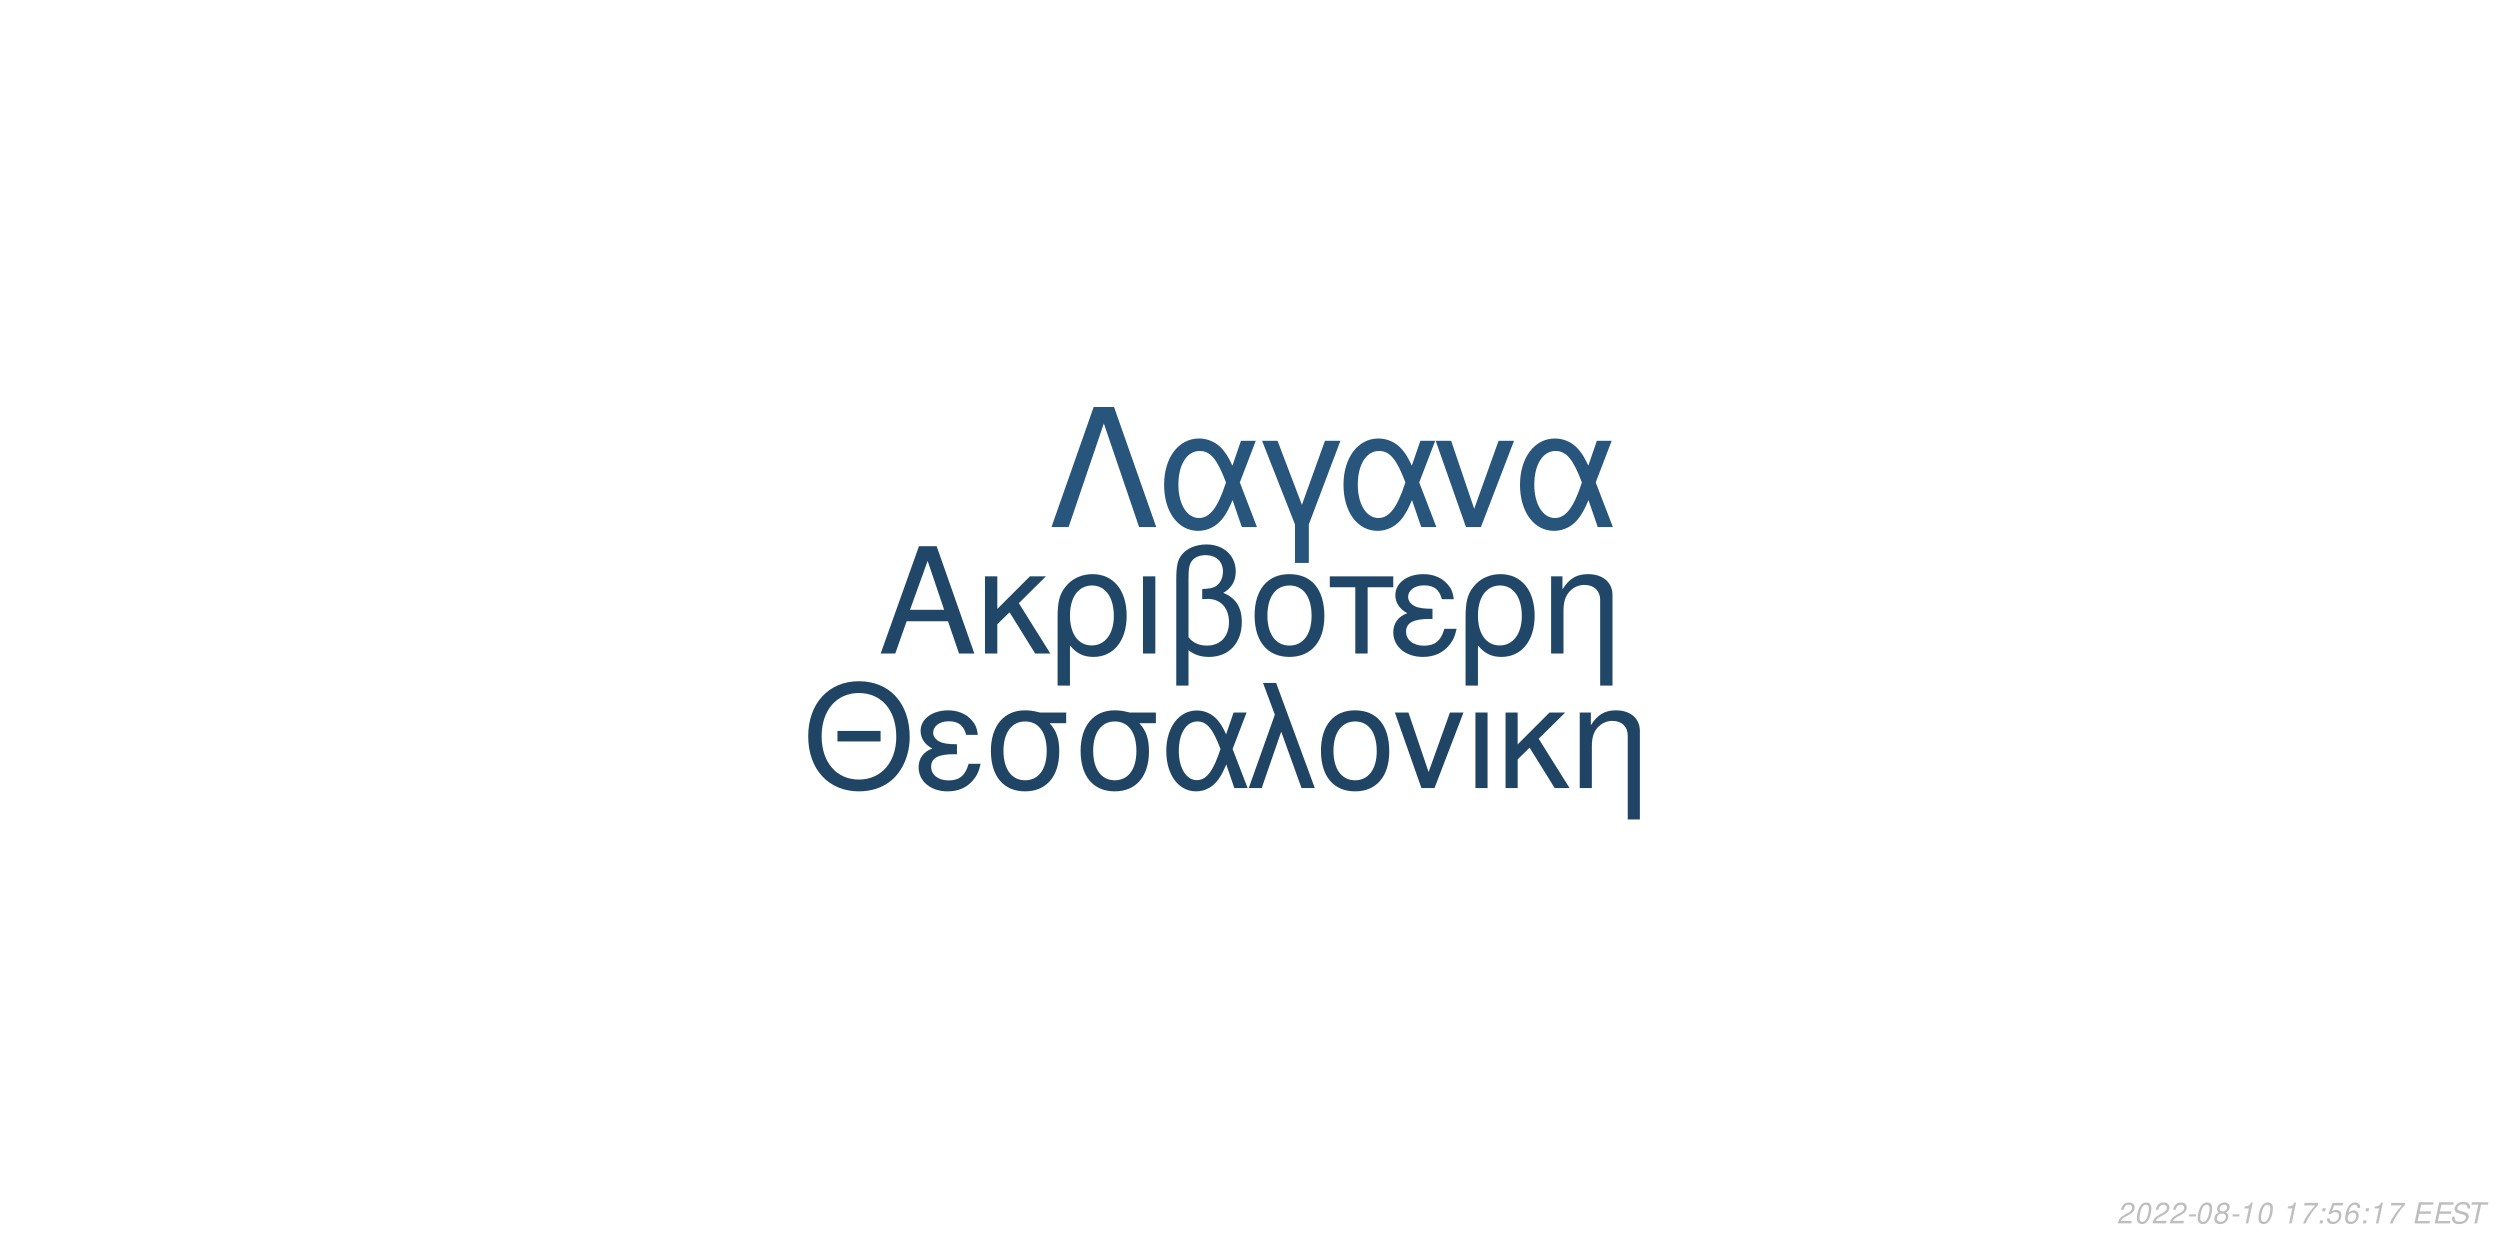
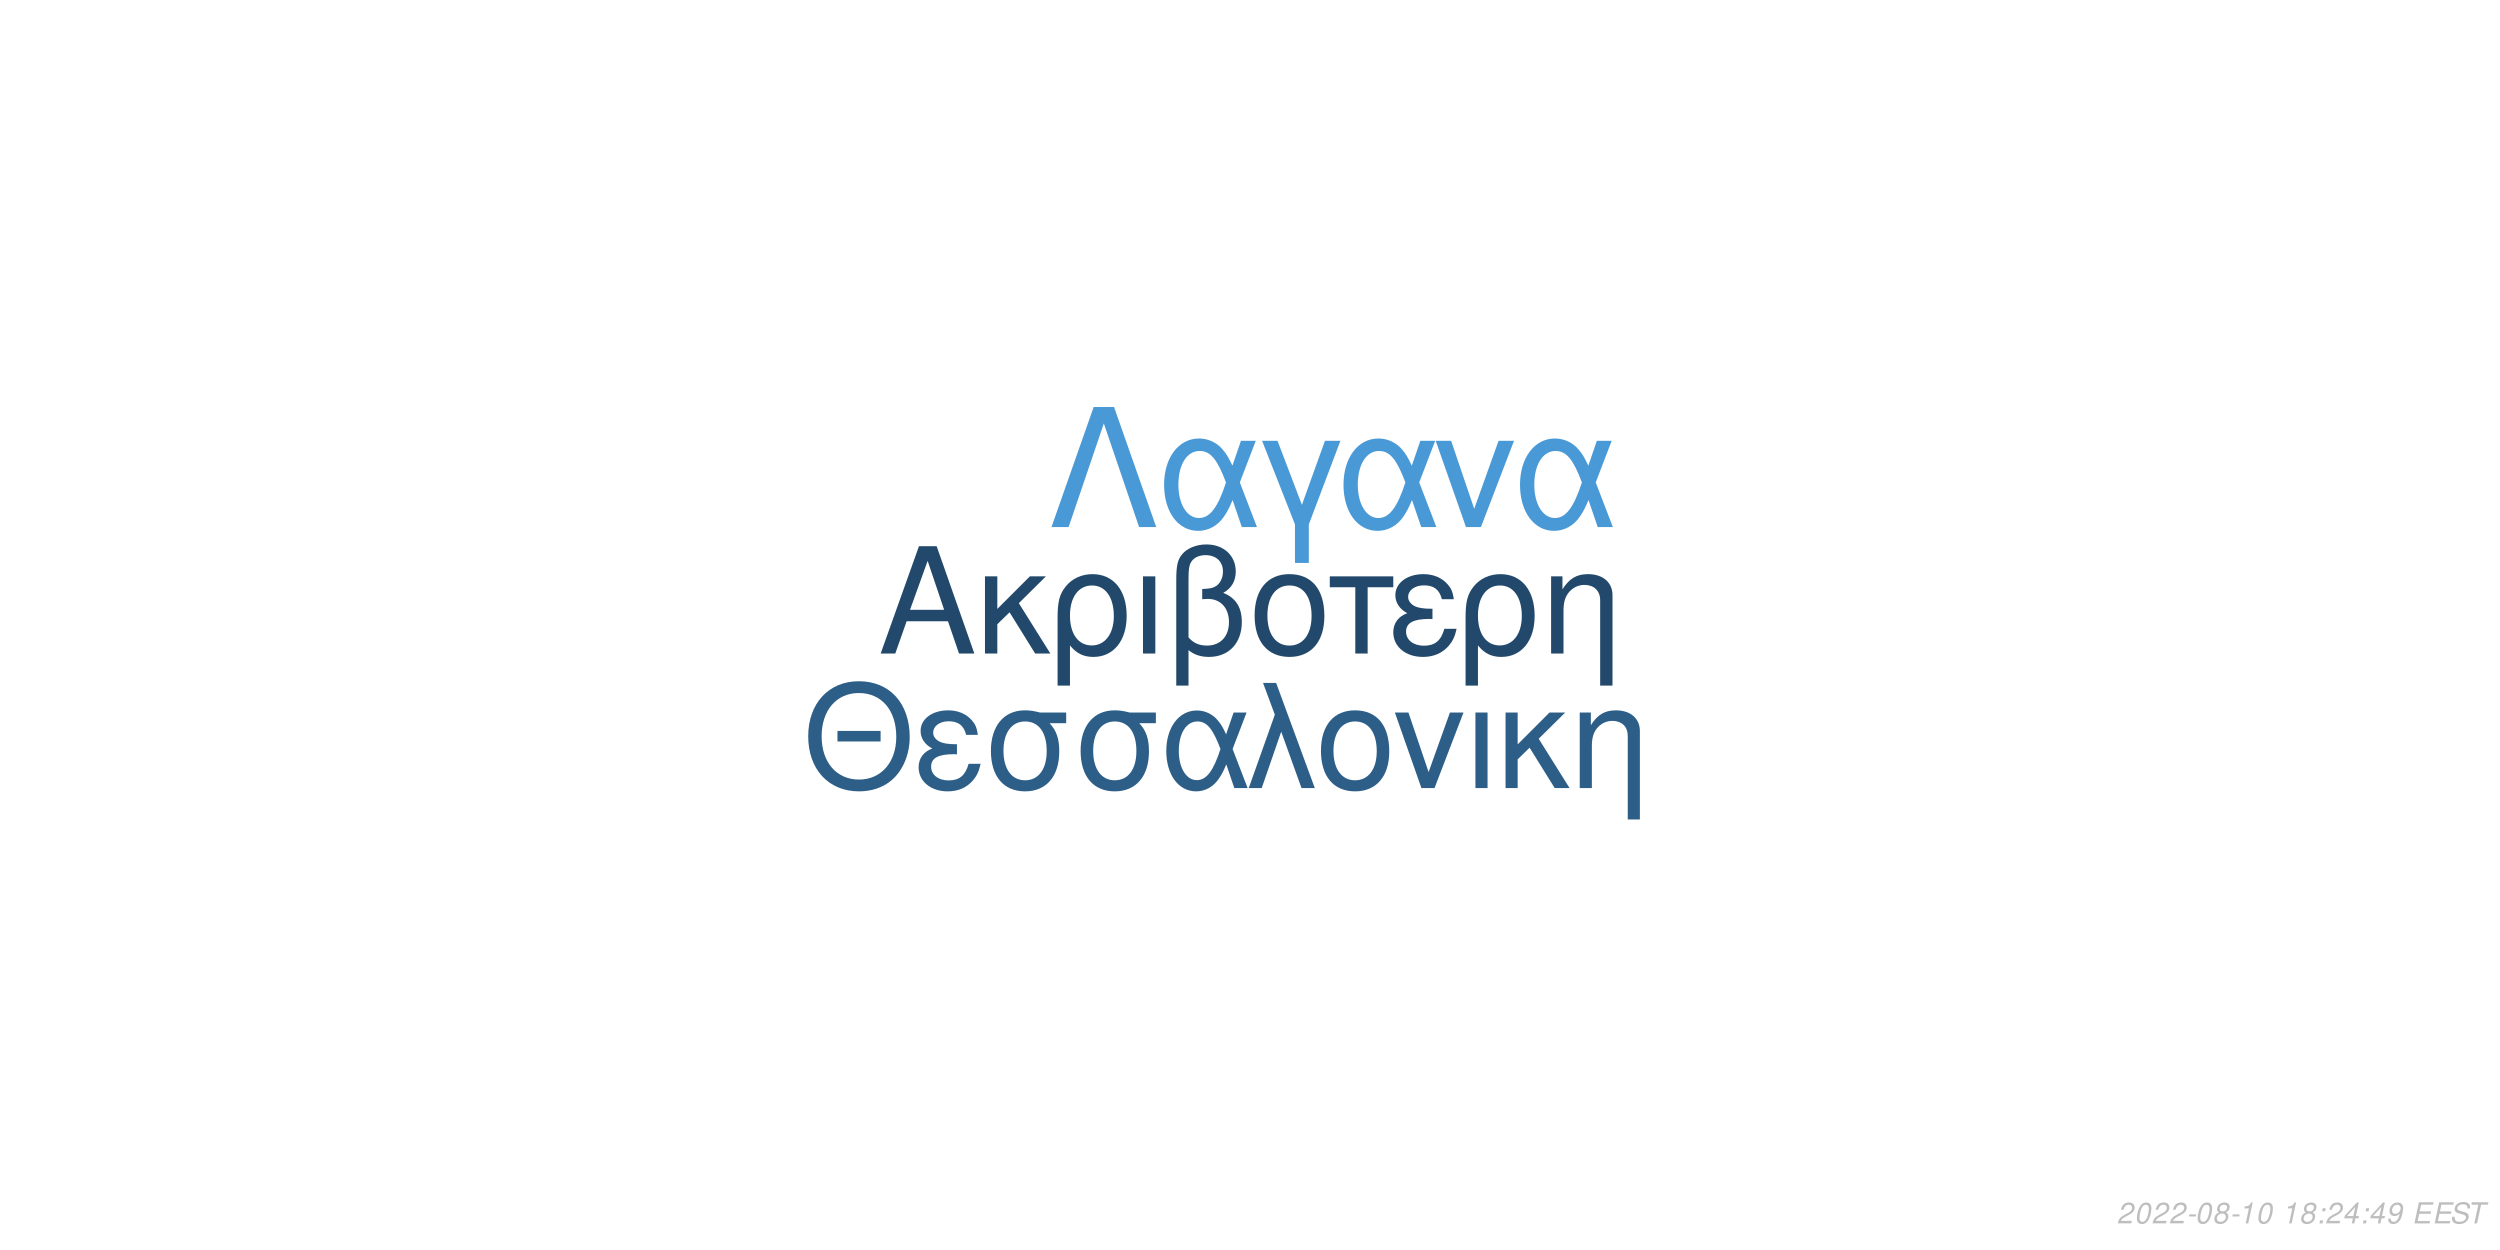
<svg xmlns="http://www.w3.org/2000/svg" xmlns:xlink="http://www.w3.org/1999/xlink" width="864pt" height="432pt" viewBox="0 0 864 432" version="1.1">
  <defs>
    <g>
      <symbol overflow="visible" id="glyph0-0">
        <path style="stroke:none;" d="" />
      </symbol>
      <symbol overflow="visible" id="glyph0-1">
        <path style="stroke:none;" d="M 24.125 -11.141 L 27.938 0 L 33.234 0 L 20.203 -37.094 L 14.094 -37.094 L 0.859 0 L 5.906 0 L 9.828 -11.141 Z M 22.797 -15.109 L 11 -15.109 L 17.094 -32.016 Z M 22.797 -15.109 " />
      </symbol>
      <symbol overflow="visible" id="glyph0-2">
        <path style="stroke:none;" d="M 7.172 -15.422 L 7.172 -26.672 L 2.906 -26.672 L 2.906 0 L 7.172 0 L 7.172 -10.125 L 11.406 -14.25 L 20.25 0 L 25.5 0 L 14.609 -17.406 L 23.969 -26.672 L 18.422 -26.672 Z M 7.172 -15.422 " />
      </symbol>
      <symbol overflow="visible" id="glyph0-3">
        <path style="stroke:none;" d="M 3 11.094 L 7.281 11.094 L 7.281 -2.797 C 9.516 -0.047 11.953 1.172 15.375 1.172 C 22.344 1.172 26.875 -4.422 26.875 -13.031 C 26.875 -21.891 22.297 -27.438 15.062 -27.438 C 11.297 -27.438 7.984 -25.906 5.797 -23.156 C 3.672 -20.516 3 -17.969 3 -12.359 Z M 14.906 -23.516 C 19.547 -23.516 22.438 -19.438 22.438 -12.922 C 22.438 -6.812 19.391 -2.797 14.812 -2.797 C 10.172 -2.797 7.281 -6.766 7.281 -13.125 C 7.281 -19.484 10.234 -23.516 14.906 -23.516 Z M 14.906 -23.516 " />
      </symbol>
      <symbol overflow="visible" id="glyph0-4">
        <path style="stroke:none;" d="M 3.516 0 L 7.781 0 L 7.781 -26.672 L 3.516 -26.672 Z M 3.516 0 " />
      </symbol>
      <symbol overflow="visible" id="glyph0-5">
        <path style="stroke:none;" d="M 4.016 11.094 L 8.25 11.094 L 8.25 -1.172 C 10.172 0.406 12.422 1.172 15.312 1.172 C 22.188 1.172 26.672 -3.609 26.672 -10.891 C 26.672 -15.984 24.578 -19.234 20.25 -20.969 C 23.109 -22.547 24.578 -25.031 24.578 -28.344 C 24.578 -33.844 20.406 -37.703 14.453 -37.703 C 10.938 -37.703 7.734 -36.391 6 -34.25 C 4.484 -32.422 4.016 -30.328 4.016 -25.391 Z M 8.25 -25.656 C 8.25 -29.359 8.5 -30.844 9.469 -32.062 C 10.375 -33.281 12.156 -34 14.094 -34 C 17.812 -34 20.156 -31.812 20.156 -28.297 C 20.156 -25.953 18.984 -23.812 17.297 -23.047 C 16.281 -22.547 15.469 -22.438 12.984 -22.297 L 12.984 -18.781 C 13.734 -18.828 14.344 -18.875 14.969 -18.875 C 19.344 -18.875 22.234 -15.719 22.234 -10.891 C 22.234 -5.906 19.281 -2.75 14.656 -2.75 C 11.953 -2.75 9.922 -3.609 8.25 -5.594 Z M 8.25 -25.656 " />
      </symbol>
      <symbol overflow="visible" id="glyph0-6">
        <path style="stroke:none;" d="M 14.094 -27.438 C 6.562 -27.438 2.094 -22.094 2.094 -13.125 C 2.094 -4.125 6.562 1.172 14.141 1.172 C 21.672 1.172 26.203 -4.172 26.203 -12.922 C 26.203 -22.188 21.828 -27.438 14.094 -27.438 Z M 14.141 -23.516 C 18.938 -23.516 21.781 -19.594 21.781 -12.984 C 21.781 -6.672 18.828 -2.75 14.141 -2.75 C 9.422 -2.75 6.516 -6.672 6.516 -13.125 C 6.516 -19.594 9.422 -23.516 14.141 -23.516 Z M 14.141 -23.516 " />
      </symbol>
      <symbol overflow="visible" id="glyph0-7">
        <path style="stroke:none;" d="M 7.891 0 L 12.156 0 L 12.156 -22.906 L 21.016 -22.906 L 21.016 -26.672 L -0.922 -26.672 L -0.922 -22.906 L 7.891 -22.906 Z M 7.891 0 " />
      </symbol>
      <symbol overflow="visible" id="glyph0-8">
        <path style="stroke:none;" d="M 14.562 -15.469 C 11.344 -15.469 9.562 -15.781 8.297 -16.438 C 6.922 -17.203 6.156 -18.328 6.156 -19.547 C 6.156 -21.891 8.453 -23.562 11.656 -23.562 C 15.062 -23.562 16.953 -22.094 17.812 -18.781 L 21.938 -18.781 C 21.578 -21.266 21.062 -22.5 19.797 -23.922 C 17.812 -26.203 14.906 -27.438 11.453 -27.438 C 5.797 -27.438 1.734 -24.375 1.734 -20.203 C 1.734 -17.609 3.156 -15.375 5.859 -13.938 C 2.797 -12.875 1.016 -10.484 1.016 -7.328 C 1.016 -2.391 5.297 1.172 11.25 1.172 C 14.969 1.172 17.906 -0.109 20.156 -2.641 C 21.578 -4.328 22.297 -5.797 22.906 -8.547 L 18.672 -8.547 C 17.5 -4.422 15.422 -2.703 11.609 -2.703 C 7.938 -2.703 5.438 -4.688 5.438 -7.578 C 5.438 -10.578 7.938 -11.953 13.484 -11.953 C 13.641 -11.953 14.094 -11.953 14.562 -11.906 Z M 14.562 -15.469 " />
      </symbol>
      <symbol overflow="visible" id="glyph0-9">
        <path style="stroke:none;" d="M 3.562 -26.672 L 3.562 0 L 7.844 0 L 7.844 -14.703 C 7.844 -17.906 8.5 -19.891 10.031 -21.531 C 11.406 -22.953 13.188 -23.719 15.062 -23.719 C 18.375 -23.719 20.516 -21.672 20.516 -18.469 L 20.516 11.094 L 24.781 11.094 L 24.781 -20.156 C 24.781 -24.578 21.469 -27.438 16.328 -27.438 C 12.359 -27.438 9.828 -25.906 7.484 -22.188 L 7.484 -26.672 Z M 3.562 -26.672 " />
      </symbol>
      <symbol overflow="visible" id="glyph1-0">
        <path style="stroke:none;" d="" />
      </symbol>
      <symbol overflow="visible" id="glyph1-1">
        <path style="stroke:none;" d="M 26.859 -19.734 L 11.953 -19.734 L 11.953 -16.094 L 26.859 -16.094 Z M 19.328 -36.922 C 8.922 -36.922 1.844 -29.25 1.844 -17.891 C 1.844 -6.484 8.875 1.141 19.391 1.141 C 23.812 1.141 27.703 -0.203 30.641 -2.688 C 34.578 -6.031 36.922 -11.656 36.922 -17.594 C 36.922 -29.297 30 -36.922 19.328 -36.922 Z M 19.328 -32.844 C 27.203 -32.844 32.281 -26.906 32.281 -17.688 C 32.281 -8.922 27.062 -2.938 19.391 -2.938 C 11.609 -2.938 6.484 -8.922 6.484 -17.891 C 6.484 -26.859 11.609 -32.844 19.328 -32.844 Z M 19.328 -32.844 " />
      </symbol>
      <symbol overflow="visible" id="glyph1-2">
        <path style="stroke:none;" d="M 14.25 -15.141 C 11.109 -15.141 9.375 -15.453 8.125 -16.094 C 6.781 -16.844 6.031 -17.938 6.031 -19.141 C 6.031 -21.422 8.266 -23.078 11.406 -23.078 C 14.75 -23.078 16.594 -21.625 17.438 -18.391 L 21.469 -18.391 C 21.125 -20.828 20.625 -22.031 19.391 -23.422 C 17.438 -25.656 14.594 -26.859 11.219 -26.859 C 5.688 -26.859 1.688 -23.875 1.688 -19.781 C 1.688 -17.234 3.094 -15.047 5.734 -13.656 C 2.734 -12.609 1 -10.266 1 -7.172 C 1 -2.344 5.188 1.141 11.016 1.141 C 14.656 1.141 17.547 -0.094 19.734 -2.594 C 21.125 -4.234 21.828 -5.688 22.422 -8.375 L 18.281 -8.375 C 17.141 -4.328 15.094 -2.641 11.359 -2.641 C 7.766 -2.641 5.328 -4.578 5.328 -7.422 C 5.328 -10.359 7.766 -11.703 13.203 -11.703 C 13.359 -11.703 13.797 -11.703 14.25 -11.656 Z M 14.25 -15.141 " />
      </symbol>
      <symbol overflow="visible" id="glyph1-3">
        <path style="stroke:none;" d="M 29 -26.109 L 19.938 -26.109 C 17.594 -26.703 16.438 -26.859 14.703 -26.859 C 7.469 -26.859 2.984 -21.469 2.984 -12.859 C 2.984 -4.031 7.375 1.141 14.797 1.141 C 22.172 1.141 26.609 -4.078 26.609 -12.656 C 26.609 -17.047 25.656 -19.828 23.266 -22.422 L 29 -22.422 Z M 14.797 -23.016 C 19.531 -23.016 22.266 -19.234 22.266 -12.75 C 22.266 -6.531 19.438 -2.688 14.797 -2.688 C 10.172 -2.688 7.328 -6.531 7.328 -12.859 C 7.328 -19.188 10.172 -23.016 14.797 -23.016 Z M 14.797 -23.016 " />
      </symbol>
      <symbol overflow="visible" id="glyph1-4">
        <path style="stroke:none;" d="M 29.344 -26.109 L 24.859 -26.109 L 22.266 -18.578 C 21.125 -21.031 20.484 -22.125 19.328 -23.469 C 17.547 -25.609 14.906 -26.812 12.156 -26.812 C 5.984 -26.812 1.594 -20.984 1.594 -12.812 C 1.594 -4.578 5.828 1.141 11.906 1.141 C 14.953 1.141 17.734 -0.344 19.625 -3.047 C 20.672 -4.531 21.281 -5.688 22.328 -8.172 L 25.109 0 L 29.703 0 L 24.516 -13.5 Z M 20.328 -13.5 C 17.891 -5.922 15.453 -2.734 12.156 -2.734 C 8.516 -2.734 5.922 -6.922 5.922 -12.812 C 5.922 -18.938 8.516 -23.016 12.359 -23.016 C 15.594 -23.016 17.688 -20.531 20.328 -13.5 Z M 20.328 -13.5 " />
      </symbol>
      <symbol overflow="visible" id="glyph1-5">
        <path style="stroke:none;" d="M 1.094 0 L 5.578 0 L 12.312 -19.484 L 19.328 0 L 23.922 0 L 10.562 -36.328 L 6.031 -36.328 L 10.109 -25.359 Z M 1.094 0 " />
      </symbol>
      <symbol overflow="visible" id="glyph1-6">
        <path style="stroke:none;" d="M 13.797 -26.859 C 6.422 -26.859 2.047 -21.625 2.047 -12.859 C 2.047 -4.031 6.422 1.141 13.859 1.141 C 21.234 1.141 25.656 -4.078 25.656 -12.656 C 25.656 -21.719 21.375 -26.859 13.797 -26.859 Z M 13.859 -23.016 C 18.531 -23.016 21.328 -19.188 21.328 -12.703 C 21.328 -6.531 18.438 -2.688 13.859 -2.688 C 9.219 -2.688 6.375 -6.531 6.375 -12.859 C 6.375 -19.188 9.219 -23.016 13.859 -23.016 Z M 13.859 -23.016 " />
      </symbol>
      <symbol overflow="visible" id="glyph1-7">
        <path style="stroke:none;" d="M 14.297 0 L 24.312 -26.109 L 19.625 -26.109 L 12.25 -5.531 L 5.281 -26.109 L 0.594 -26.109 L 9.766 0 Z M 14.297 0 " />
      </symbol>
      <symbol overflow="visible" id="glyph1-8">
        <path style="stroke:none;" d="M 3.438 0 L 7.625 0 L 7.625 -26.109 L 3.438 -26.109 Z M 3.438 0 " />
      </symbol>
      <symbol overflow="visible" id="glyph1-9">
        <path style="stroke:none;" d="M 7.031 -15.094 L 7.031 -26.109 L 2.844 -26.109 L 2.844 0 L 7.031 0 L 7.031 -9.922 L 11.156 -13.953 L 19.828 0 L 24.969 0 L 14.297 -17.047 L 23.469 -26.109 L 18.031 -26.109 Z M 7.031 -15.094 " />
      </symbol>
      <symbol overflow="visible" id="glyph1-10">
        <path style="stroke:none;" d="M 3.484 -26.109 L 3.484 0 L 7.672 0 L 7.672 -14.406 C 7.672 -17.547 8.328 -19.484 9.812 -21.078 C 11.156 -22.469 12.906 -23.219 14.75 -23.219 C 17.984 -23.219 20.078 -21.234 20.078 -18.094 L 20.078 10.859 L 24.266 10.859 L 24.266 -19.734 C 24.266 -24.062 21.031 -26.859 16 -26.859 C 12.109 -26.859 9.609 -25.359 7.328 -21.719 L 7.328 -26.109 Z M 3.484 -26.109 " />
      </symbol>
      <symbol overflow="visible" id="glyph2-0">
        <path style="stroke:none;" d="" />
      </symbol>
      <symbol overflow="visible" id="glyph2-1">
        <path style="stroke:none;" d="M 22.531 -41.484 L 15.484 -41.484 L 0.906 0 L 6.828 0 L 19 -35.797 L 31.188 0 L 37.109 0 Z M 22.531 -41.484 " />
      </symbol>
      <symbol overflow="visible" id="glyph2-2">
        <path style="stroke:none;" d="M 33.516 -29.812 L 28.391 -29.812 L 25.438 -21.219 C 24.125 -24.016 23.391 -25.266 22.078 -26.797 C 20.031 -29.25 17.016 -30.609 13.891 -30.609 C 6.828 -30.609 1.828 -23.953 1.828 -14.625 C 1.828 -5.234 6.656 1.312 13.594 1.312 C 17.078 1.312 20.266 -0.391 22.422 -3.469 C 23.609 -5.172 24.297 -6.484 25.5 -9.328 L 28.688 0 L 33.922 0 L 28 -15.422 Z M 23.219 -15.422 C 20.422 -6.766 17.641 -3.125 13.891 -3.125 C 9.734 -3.125 6.766 -7.906 6.766 -14.625 C 6.766 -21.625 9.734 -26.297 14.109 -26.297 C 17.812 -26.297 20.203 -23.453 23.219 -15.422 Z M 23.219 -15.422 " />
      </symbol>
      <symbol overflow="visible" id="glyph2-3">
        <path style="stroke:none;" d="M 12.062 12.406 L 16.844 12.406 L 16.844 -0.906 L 27.766 -29.812 L 22.422 -29.812 L 14.453 -7.688 L 6.031 -29.812 L 0.688 -29.812 L 12.062 -0.906 Z M 12.062 12.406 " />
      </symbol>
      <symbol overflow="visible" id="glyph2-4">
        <path style="stroke:none;" d="M 16.328 0 L 27.766 -29.812 L 22.422 -29.812 L 14 -6.312 L 6.031 -29.812 L 0.688 -29.812 L 11.156 0 Z M 16.328 0 " />
      </symbol>
      <symbol overflow="visible" id="glyph3-0">
        <path style="stroke:none;" d="" />
      </symbol>
      <symbol overflow="visible" id="glyph3-1">
        <path style="stroke:none;" d="M 5.234 -0.875 L 1.469 -0.875 C 1.641 -1.375 2.203 -1.891 3.109 -2.344 L 4.234 -2.938 C 5.562 -3.625 6.219 -4.469 6.219 -5.484 C 6.219 -5.938 6.062 -6.359 5.797 -6.656 C 5.469 -7.047 4.984 -7.234 4.312 -7.234 C 2.766 -7.234 1.891 -6.453 1.484 -4.734 L 2.375 -4.734 C 2.484 -5.188 2.609 -5.484 2.797 -5.75 C 3.094 -6.203 3.609 -6.453 4.188 -6.453 C 4.891 -6.453 5.344 -6.031 5.344 -5.375 C 5.344 -4.703 4.859 -4.094 4.016 -3.656 L 2.984 -3.125 C 1.234 -2.188 0.797 -1.656 0.344 -0.016 L 5.047 -0.016 Z M 5.234 -0.875 " />
      </symbol>
      <symbol overflow="visible" id="glyph3-2">
        <path style="stroke:none;" d="M 4.203 -7.234 C 3.375 -7.234 2.688 -6.812 2.125 -5.984 C 1.484 -5.047 0.984 -3.188 0.984 -1.734 C 0.984 -1.109 1.172 -0.562 1.484 -0.266 C 1.797 0.047 2.281 0.234 2.766 0.234 C 3.625 0.234 4.281 -0.156 4.859 -1.016 C 5.516 -1.953 6 -3.797 6 -5.266 C 6 -6.5 5.328 -7.234 4.203 -7.234 Z M 4.094 -6.453 C 4.734 -6.453 5.125 -5.984 5.125 -5.156 C 5.125 -4.203 4.781 -2.625 4.406 -1.812 C 3.984 -0.938 3.516 -0.547 2.875 -0.547 C 2.25 -0.547 1.875 -1.031 1.875 -1.828 C 1.875 -2.797 2.203 -4.344 2.594 -5.203 C 2.984 -6.047 3.453 -6.453 4.094 -6.453 Z M 4.094 -6.453 " />
      </symbol>
      <symbol overflow="visible" id="glyph3-3">
        <path style="stroke:none;" d="M 3.516 -3.125 L 1.125 -3.125 L 0.969 -2.406 L 3.359 -2.406 Z M 3.516 -3.125 " />
      </symbol>
      <symbol overflow="visible" id="glyph3-4">
        <path style="stroke:none;" d="M 4.766 -3.797 C 5.078 -3.969 5.234 -4.078 5.438 -4.234 C 5.812 -4.594 6.062 -5.172 6.062 -5.734 C 6.062 -6.625 5.344 -7.234 4.266 -7.234 C 2.812 -7.234 1.703 -6.219 1.703 -4.875 C 1.703 -4.406 1.875 -4.125 2.359 -3.812 C 1.297 -3.312 0.75 -2.516 0.75 -1.469 C 0.75 -0.438 1.547 0.234 2.812 0.234 C 3.656 0.234 4.359 -0.094 4.938 -0.734 C 5.359 -1.234 5.609 -1.859 5.609 -2.438 C 5.609 -3.047 5.312 -3.516 4.766 -3.797 Z M 4.109 -6.453 C 4.797 -6.453 5.188 -6.125 5.188 -5.578 C 5.188 -5.266 5.062 -4.922 4.859 -4.672 C 4.562 -4.312 4.188 -4.156 3.656 -4.156 C 2.984 -4.156 2.594 -4.453 2.594 -4.984 C 2.594 -5.859 3.203 -6.453 4.109 -6.453 Z M 3.453 -3.406 C 4.234 -3.406 4.734 -2.984 4.734 -2.312 C 4.734 -1.312 3.922 -0.547 2.875 -0.547 C 2.125 -0.547 1.625 -0.969 1.625 -1.625 C 1.625 -2.609 2.438 -3.406 3.453 -3.406 Z M 3.453 -3.406 " />
      </symbol>
      <symbol overflow="visible" id="glyph3-5">
        <path style="stroke:none;" d="M 3.703 -5.188 L 2.594 0 L 3.469 0 L 5.016 -7.234 L 4.438 -7.234 C 3.906 -6.156 3.688 -6.016 2.234 -5.812 L 2.109 -5.188 Z M 3.703 -5.188 " />
      </symbol>
      <symbol overflow="visible" id="glyph3-6">
        <path style="stroke:none;" d="" />
      </symbol>
      <symbol overflow="visible" id="glyph3-7">
-         <path style="stroke:none;" d="M 6.703 -7.094 L 1.953 -7.094 L 1.766 -6.219 L 5.594 -6.219 C 3.344 -3.688 2.266 -2.109 1.375 0 L 2.344 0 C 3.031 -1.906 4.828 -4.594 6.547 -6.281 Z M 6.703 -7.094 " />
+         <path style="stroke:none;" d="M 2.359 -1.031 L 1.312 -1.031 L 1.094 0 L 2.141 0 Z M 3.266 -5.234 L 2.219 -5.234 L 2 -4.203 L 3.047 -4.203 Z M 3.266 -5.234 " />
      </symbol>
      <symbol overflow="visible" id="glyph3-8">
-         <path style="stroke:none;" d="M 2.359 -1.031 L 1.312 -1.031 L 1.094 0 L 2.141 0 Z M 3.266 -5.234 L 2.219 -5.234 L 2 -4.203 L 3.047 -4.203 Z M 3.266 -5.234 " />
+         <path style="stroke:none;" d="M 3.625 -1.75 L 3.266 0 L 4.141 0 L 4.516 -1.75 L 5.562 -1.75 L 5.734 -2.531 L 4.688 -2.531 L 5.688 -7.234 L 5.016 -7.234 L 0.844 -2.672 L 0.641 -1.75 Z M 3.797 -2.531 L 1.594 -2.531 L 4.469 -5.703 Z M 3.797 -2.531 " />
      </symbol>
      <symbol overflow="visible" id="glyph3-9">
-         <path style="stroke:none;" d="M 6.297 -7.094 L 2.594 -7.094 L 1.234 -3.234 L 2.047 -3.234 C 2.656 -3.766 2.938 -3.906 3.531 -3.906 C 4.328 -3.906 4.797 -3.453 4.797 -2.688 C 4.797 -1.438 3.969 -0.547 2.828 -0.547 C 2.031 -0.547 1.609 -0.938 1.578 -1.734 L 0.703 -1.734 L 0.703 -1.516 C 0.703 -0.938 0.844 -0.547 1.188 -0.266 C 1.562 0.062 2.078 0.234 2.703 0.234 C 3.656 0.234 4.391 -0.156 4.984 -0.922 C 5.422 -1.5 5.672 -2.234 5.672 -2.953 C 5.672 -4 4.938 -4.672 3.812 -4.672 C 3.328 -4.672 2.906 -4.547 2.406 -4.234 L 3.109 -6.219 L 6.109 -6.219 Z M 6.297 -7.094 " />
+         <path style="stroke:none;" d="M 0.844 -1.656 C 0.844 -1.547 0.844 -1.438 0.844 -1.375 C 0.844 -0.406 1.531 0.234 2.578 0.234 C 3.203 0.234 3.766 0.016 4.297 -0.438 C 4.938 -1 5.312 -1.656 5.594 -2.719 C 5.844 -3.672 6.016 -4.766 6.016 -5.375 C 6.016 -5.844 5.844 -6.328 5.547 -6.656 C 5.203 -7.031 4.703 -7.234 4.062 -7.234 C 2.516 -7.234 1.297 -5.938 1.297 -4.266 C 1.297 -3.203 1.984 -2.547 3.047 -2.547 C 3.484 -2.547 3.953 -2.672 4.281 -2.891 C 4.406 -2.984 4.547 -3.078 4.828 -3.344 C 4.438 -1.484 3.703 -0.547 2.703 -0.547 C 2.109 -0.547 1.719 -0.938 1.719 -1.547 L 1.719 -1.656 Z M 3.953 -6.453 C 4.625 -6.453 5.141 -5.953 5.141 -5.281 C 5.141 -4.188 4.312 -3.312 3.297 -3.312 C 2.594 -3.312 2.172 -3.734 2.172 -4.453 C 2.172 -5.562 2.984 -6.453 3.953 -6.453 Z M 3.953 -6.453 " />
      </symbol>
      <symbol overflow="visible" id="glyph3-10">
-         <path style="stroke:none;" d="M 6.125 -5.344 L 6.141 -5.625 C 6.141 -6.609 5.453 -7.234 4.391 -7.234 C 3.438 -7.234 2.641 -6.719 2.016 -5.703 C 1.422 -4.781 0.938 -2.953 0.938 -1.688 C 0.938 -0.516 1.688 0.234 2.859 0.234 C 3.703 0.234 4.438 -0.156 5 -0.875 C 5.406 -1.422 5.672 -2.156 5.672 -2.766 C 5.672 -3.812 4.969 -4.5 3.906 -4.5 C 3.234 -4.5 2.672 -4.234 2.094 -3.625 C 2.406 -5.375 3.234 -6.453 4.25 -6.453 C 4.703 -6.453 5.062 -6.234 5.172 -5.844 C 5.203 -5.719 5.234 -5.578 5.25 -5.344 Z M 3.656 -3.734 C 4.344 -3.734 4.797 -3.281 4.797 -2.625 C 4.797 -1.469 3.984 -0.547 2.984 -0.547 C 2.297 -0.547 1.812 -1.047 1.812 -1.766 C 1.812 -2.859 2.625 -3.734 3.656 -3.734 Z M 3.656 -3.734 " />
+         <path style="stroke:none;" d="M 2.547 -3.312 L 6.5 -3.312 L 6.688 -4.141 L 2.719 -4.141 L 3.219 -6.469 L 7.344 -6.469 L 7.516 -7.297 L 2.453 -7.297 L 0.906 0 L 6.125 0 L 6.297 -0.812 L 2.016 -0.812 Z M 2.547 -3.312 " />
      </symbol>
      <symbol overflow="visible" id="glyph3-11">
-         <path style="stroke:none;" d="M 2.547 -3.312 L 6.5 -3.312 L 6.688 -4.141 L 2.719 -4.141 L 3.219 -6.469 L 7.344 -6.469 L 7.516 -7.297 L 2.453 -7.297 L 0.906 0 L 6.125 0 L 6.297 -0.812 L 2.016 -0.812 Z M 2.547 -3.312 " />
+         <path style="stroke:none;" d="M 7.062 -5.156 C 7.125 -5.438 7.141 -5.562 7.141 -5.703 C 7.141 -6.156 6.938 -6.594 6.594 -6.891 C 6.188 -7.25 5.656 -7.406 4.875 -7.406 C 3.844 -7.406 3.047 -7.125 2.5 -6.562 C 2.094 -6.141 1.781 -5.438 1.781 -4.922 C 1.781 -4.297 2.219 -3.766 2.891 -3.562 L 4.594 -3.094 C 5.406 -2.859 5.734 -2.578 5.734 -2.094 C 5.734 -1.781 5.547 -1.406 5.266 -1.141 C 4.844 -0.766 4.266 -0.578 3.453 -0.578 C 2.328 -0.578 1.812 -0.984 1.812 -1.906 C 1.812 -2.047 1.812 -2.125 1.844 -2.312 L 0.984 -2.312 C 0.906 -2.062 0.891 -1.906 0.891 -1.688 C 0.891 -0.484 1.797 0.234 3.297 0.234 C 4.359 0.234 5.234 -0.062 5.812 -0.609 C 6.344 -1.078 6.688 -1.797 6.688 -2.375 C 6.688 -2.641 6.609 -2.906 6.453 -3.156 C 6.234 -3.5 5.938 -3.703 5.469 -3.828 L 3.75 -4.312 C 2.984 -4.547 2.734 -4.734 2.734 -5.188 C 2.734 -5.547 2.875 -5.844 3.188 -6.109 C 3.547 -6.438 4.031 -6.594 4.703 -6.594 C 5.266 -6.594 5.688 -6.484 5.906 -6.297 C 6.094 -6.125 6.219 -5.797 6.219 -5.516 C 6.219 -5.422 6.203 -5.344 6.188 -5.156 Z M 7.062 -5.156 " />
      </symbol>
      <symbol overflow="visible" id="glyph3-12">
-         <path style="stroke:none;" d="M 7.062 -5.156 C 7.125 -5.438 7.141 -5.562 7.141 -5.703 C 7.141 -6.156 6.938 -6.594 6.594 -6.891 C 6.188 -7.25 5.656 -7.406 4.875 -7.406 C 3.844 -7.406 3.047 -7.125 2.5 -6.562 C 2.094 -6.141 1.781 -5.438 1.781 -4.922 C 1.781 -4.297 2.219 -3.766 2.891 -3.562 L 4.594 -3.094 C 5.406 -2.859 5.734 -2.578 5.734 -2.094 C 5.734 -1.781 5.547 -1.406 5.266 -1.141 C 4.844 -0.766 4.266 -0.578 3.453 -0.578 C 2.328 -0.578 1.812 -0.984 1.812 -1.906 C 1.812 -2.047 1.812 -2.125 1.844 -2.312 L 0.984 -2.312 C 0.906 -2.062 0.891 -1.906 0.891 -1.688 C 0.891 -0.484 1.797 0.234 3.297 0.234 C 4.359 0.234 5.234 -0.062 5.812 -0.609 C 6.344 -1.078 6.688 -1.797 6.688 -2.375 C 6.688 -2.641 6.609 -2.906 6.453 -3.156 C 6.234 -3.5 5.938 -3.703 5.469 -3.828 L 3.75 -4.312 C 2.984 -4.547 2.734 -4.734 2.734 -5.188 C 2.734 -5.547 2.875 -5.844 3.188 -6.109 C 3.547 -6.438 4.031 -6.594 4.703 -6.594 C 5.266 -6.594 5.688 -6.484 5.906 -6.297 C 6.094 -6.125 6.219 -5.797 6.219 -5.516 C 6.219 -5.422 6.203 -5.344 6.188 -5.156 Z M 7.062 -5.156 " />
-       </symbol>
-       <symbol overflow="visible" id="glyph3-13">
        <path style="stroke:none;" d="M 4.938 -6.469 L 7.312 -6.469 L 7.484 -7.297 L 1.75 -7.297 L 1.578 -6.469 L 3.984 -6.469 L 2.609 0 L 3.547 0 Z M 4.938 -6.469 " />
      </symbol>
    </g>
  </defs>
  <g id="surface1">
    <rect x="0" y="0" width="864" height="432" style="fill:rgb(100%,100%,100%);fill-opacity:1;stroke:none;" />
-     <g style="fill:rgb(12.941%,27.843%,40.784%);fill-opacity:1;">
+     <g style="fill:rgb(13.333%,28.627%,41.961%);fill-opacity:1;">
      <use xlink:href="#glyph0-1" x="303.5" y="225.861" />
      <use xlink:href="#glyph0-2" x="337.5" y="225.861" />
      <use xlink:href="#glyph0-3" x="362.5" y="225.861" />
      <use xlink:href="#glyph0-4" x="391.5" y="225.861" />
      <use xlink:href="#glyph0-5" x="402.5" y="225.861" />
      <use xlink:href="#glyph0-6" x="431.5" y="225.861" />
      <use xlink:href="#glyph0-7" x="460.5" y="225.861" />
      <use xlink:href="#glyph0-8" x="480.5" y="225.861" />
      <use xlink:href="#glyph0-3" x="503.5" y="225.861" />
      <use xlink:href="#glyph0-9" x="532.5" y="225.861" />
    </g>
-     <g style="fill:rgb(12.549%,26.667%,39.216%);fill-opacity:1;">
+     <g style="fill:rgb(17.647%,36.863%,52.941%);fill-opacity:1;">
      <use xlink:href="#glyph1-1" x="277.473" y="272.354" />
      <use xlink:href="#glyph1-2" x="316.473" y="272.354" />
      <use xlink:href="#glyph1-3" x="339.473" y="272.354" />
      <use xlink:href="#glyph1-3" x="370.473" y="272.354" />
      <use xlink:href="#glyph1-4" x="401.473" y="272.354" />
      <use xlink:href="#glyph1-5" x="430.473" y="272.354" />
      <use xlink:href="#glyph1-6" x="454.473" y="272.354" />
      <use xlink:href="#glyph1-7" x="481.473" y="272.354" />
      <use xlink:href="#glyph1-8" x="506.473" y="272.354" />
      <use xlink:href="#glyph1-9" x="517.473" y="272.354" />
      <use xlink:href="#glyph1-10" x="542.473" y="272.354" />
    </g>
-     <g style="fill:rgb(15.686%,33.333%,48.627%);fill-opacity:1;">
+     <g style="fill:rgb(29.02%,60%,84.314%);fill-opacity:1;">
      <use xlink:href="#glyph2-1" x="362.484" y="182.152" />
      <use xlink:href="#glyph2-2" x="400.484" y="182.152" />
      <use xlink:href="#glyph2-3" x="435.484" y="182.152" />
      <use xlink:href="#glyph2-2" x="462.484" y="182.152" />
      <use xlink:href="#glyph2-4" x="495.484" y="182.152" />
      <use xlink:href="#glyph2-2" x="523.484" y="182.152" />
    </g>
    <g style="fill:rgb(74.51%,74.51%,74.51%);fill-opacity:1;">
      <use xlink:href="#glyph3-1" x="731.52" y="422.81" />
      <use xlink:href="#glyph3-2" x="737.52" y="422.81" />
      <use xlink:href="#glyph3-1" x="743.52" y="422.81" />
      <use xlink:href="#glyph3-1" x="749.52" y="422.81" />
      <use xlink:href="#glyph3-3" x="755.52" y="422.81" />
      <use xlink:href="#glyph3-2" x="758.52" y="422.81" />
      <use xlink:href="#glyph3-4" x="764.52" y="422.81" />
      <use xlink:href="#glyph3-3" x="770.52" y="422.81" />
      <use xlink:href="#glyph3-5" x="773.52" y="422.81" />
      <use xlink:href="#glyph3-2" x="779.52" y="422.81" />
      <use xlink:href="#glyph3-6" x="785.52" y="422.81" />
      <use xlink:href="#glyph3-5" x="788.52" y="422.81" />
-       <use xlink:href="#glyph3-7" x="794.52" y="422.81" />
-       <use xlink:href="#glyph3-8" x="800.52" y="422.81" />
-       <use xlink:href="#glyph3-9" x="803.52" y="422.81" />
-       <use xlink:href="#glyph3-10" x="809.52" y="422.81" />
-       <use xlink:href="#glyph3-8" x="815.52" y="422.81" />
-       <use xlink:href="#glyph3-5" x="818.52" y="422.81" />
-       <use xlink:href="#glyph3-7" x="824.52" y="422.81" />
+       <use xlink:href="#glyph3-4" x="794.52" y="422.81" />
+       <use xlink:href="#glyph3-7" x="800.52" y="422.81" />
+       <use xlink:href="#glyph3-1" x="803.52" y="422.81" />
+       <use xlink:href="#glyph3-8" x="809.52" y="422.81" />
+       <use xlink:href="#glyph3-7" x="815.52" y="422.81" />
+       <use xlink:href="#glyph3-8" x="818.52" y="422.81" />
+       <use xlink:href="#glyph3-9" x="824.52" y="422.81" />
      <use xlink:href="#glyph3-6" x="830.52" y="422.81" />
-       <use xlink:href="#glyph3-11" x="833.52" y="422.81" />
-       <use xlink:href="#glyph3-11" x="840.52" y="422.81" />
-       <use xlink:href="#glyph3-12" x="846.52" y="422.81" />
-       <use xlink:href="#glyph3-13" x="852.52" y="422.81" />
+       <use xlink:href="#glyph3-10" x="833.52" y="422.81" />
+       <use xlink:href="#glyph3-10" x="840.52" y="422.81" />
+       <use xlink:href="#glyph3-11" x="846.52" y="422.81" />
+       <use xlink:href="#glyph3-12" x="852.52" y="422.81" />
    </g>
  </g>
</svg>
